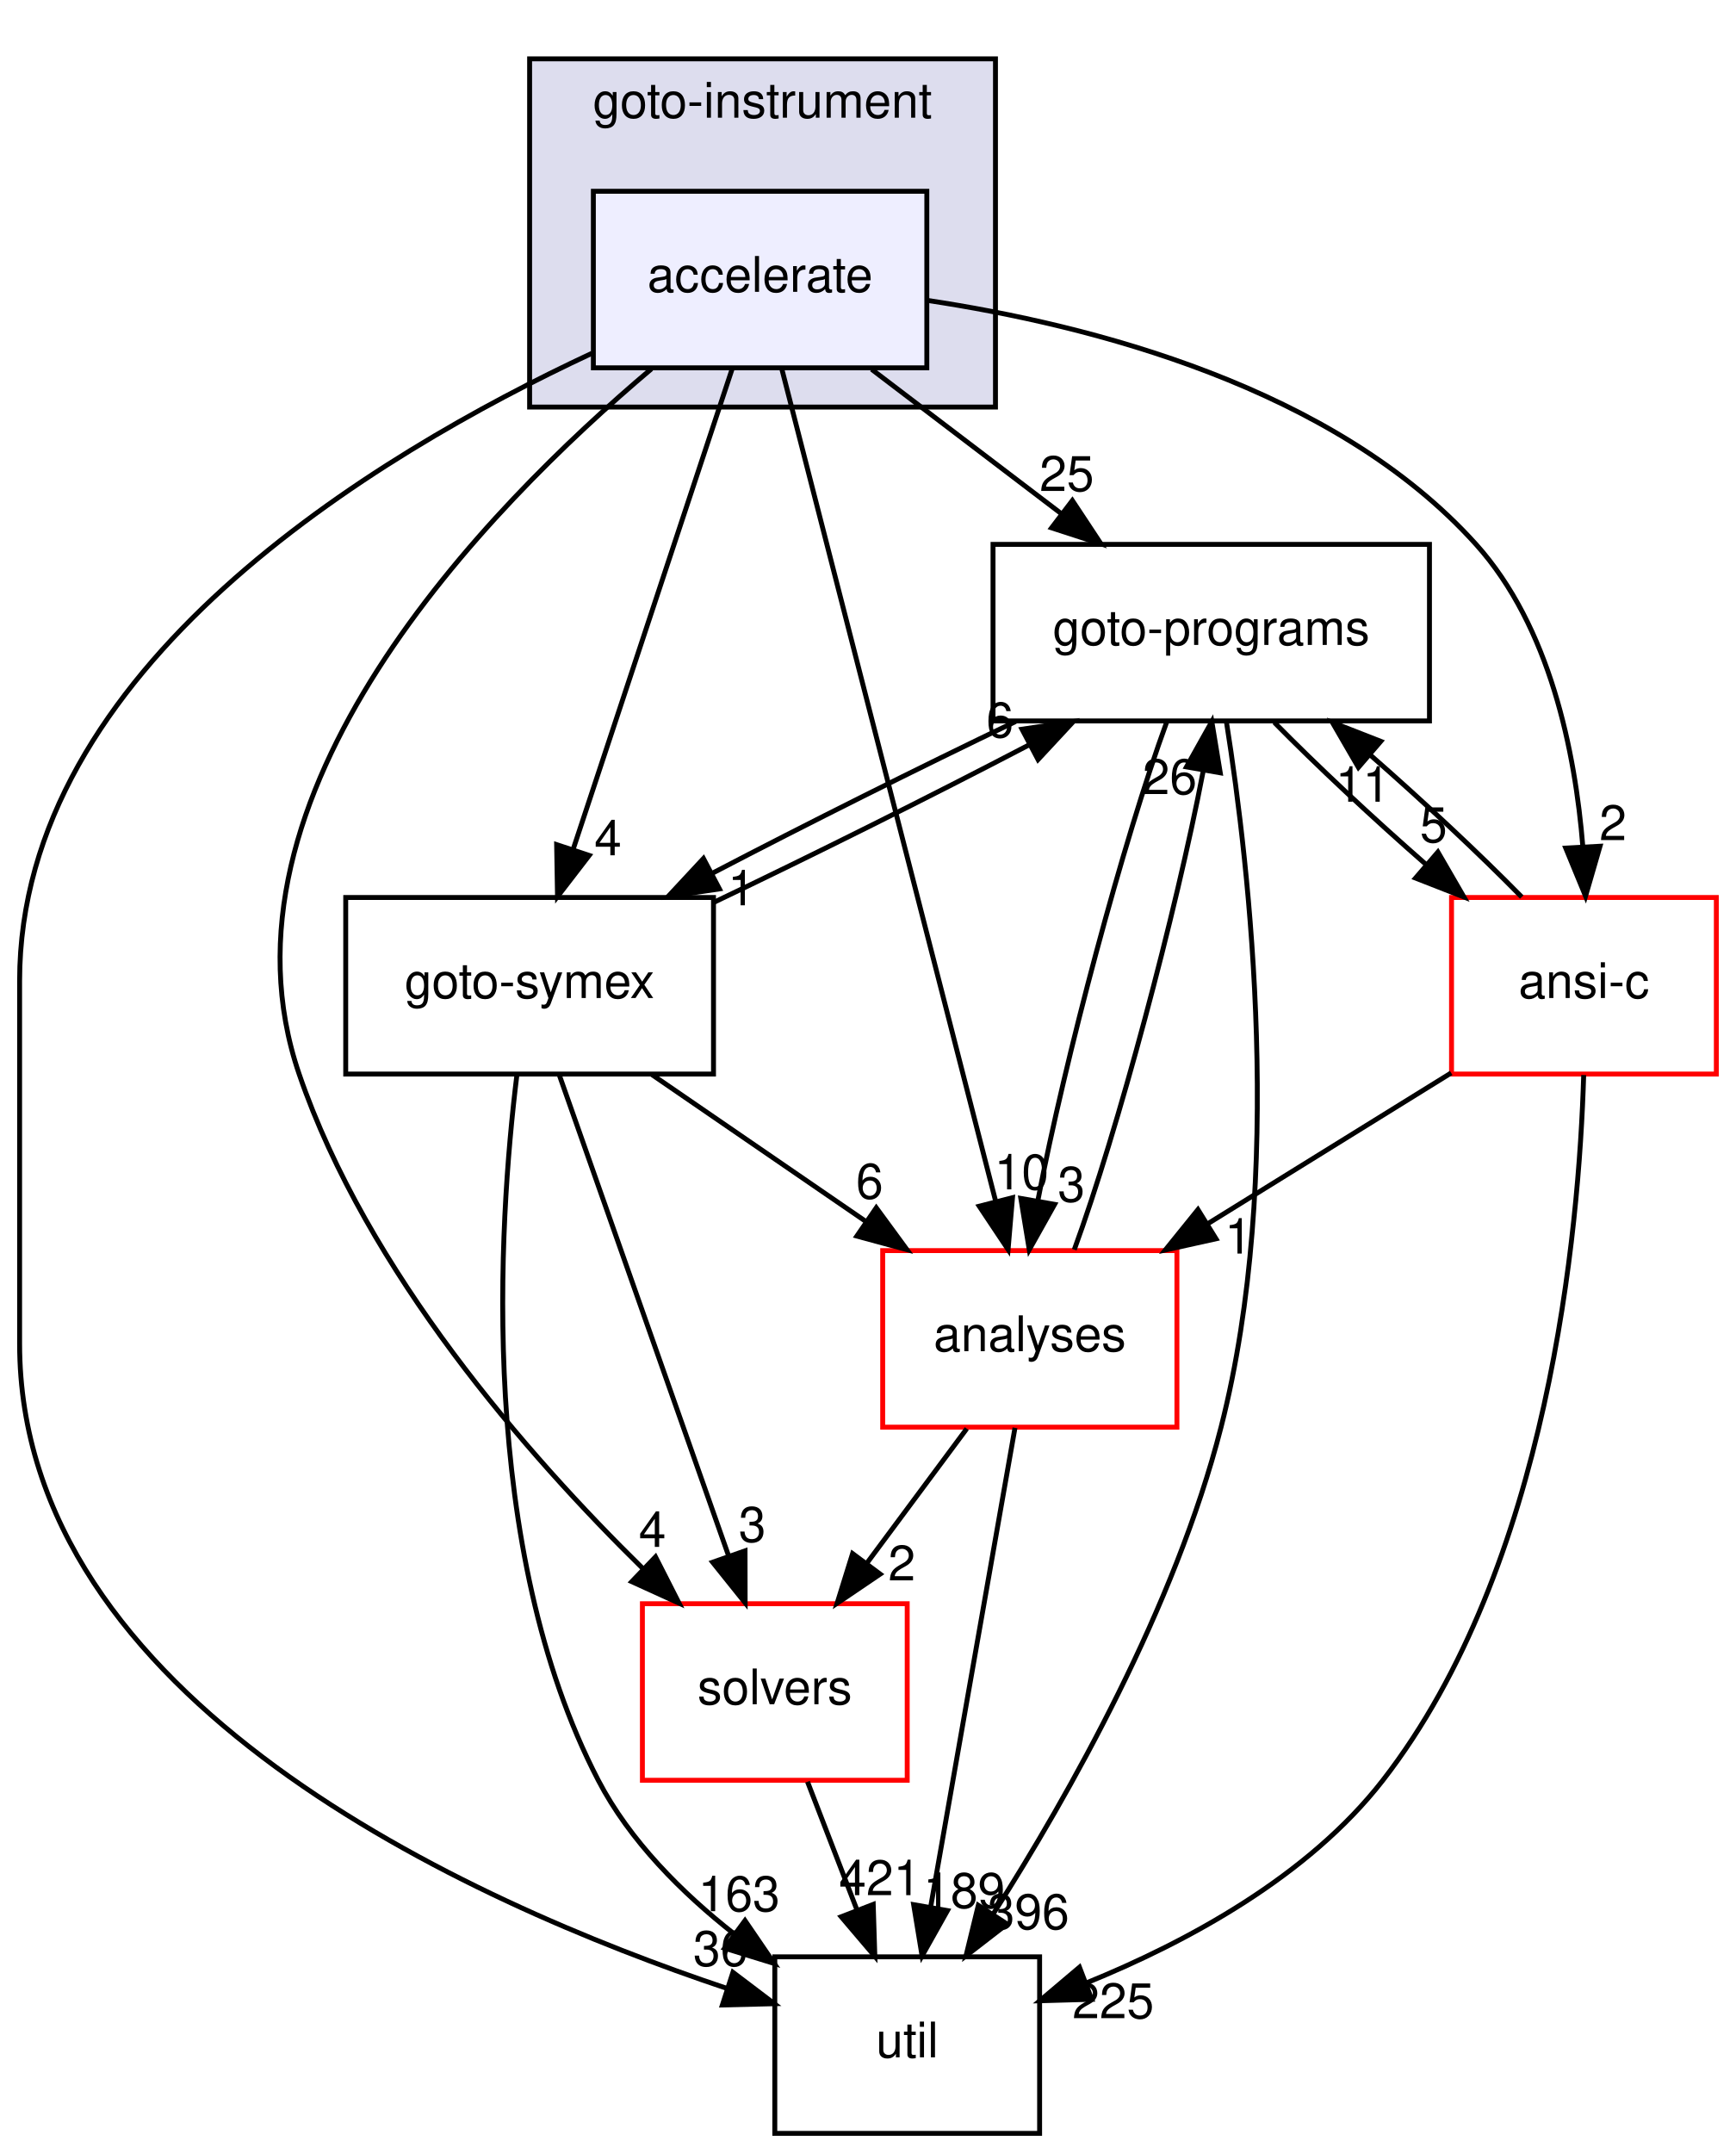
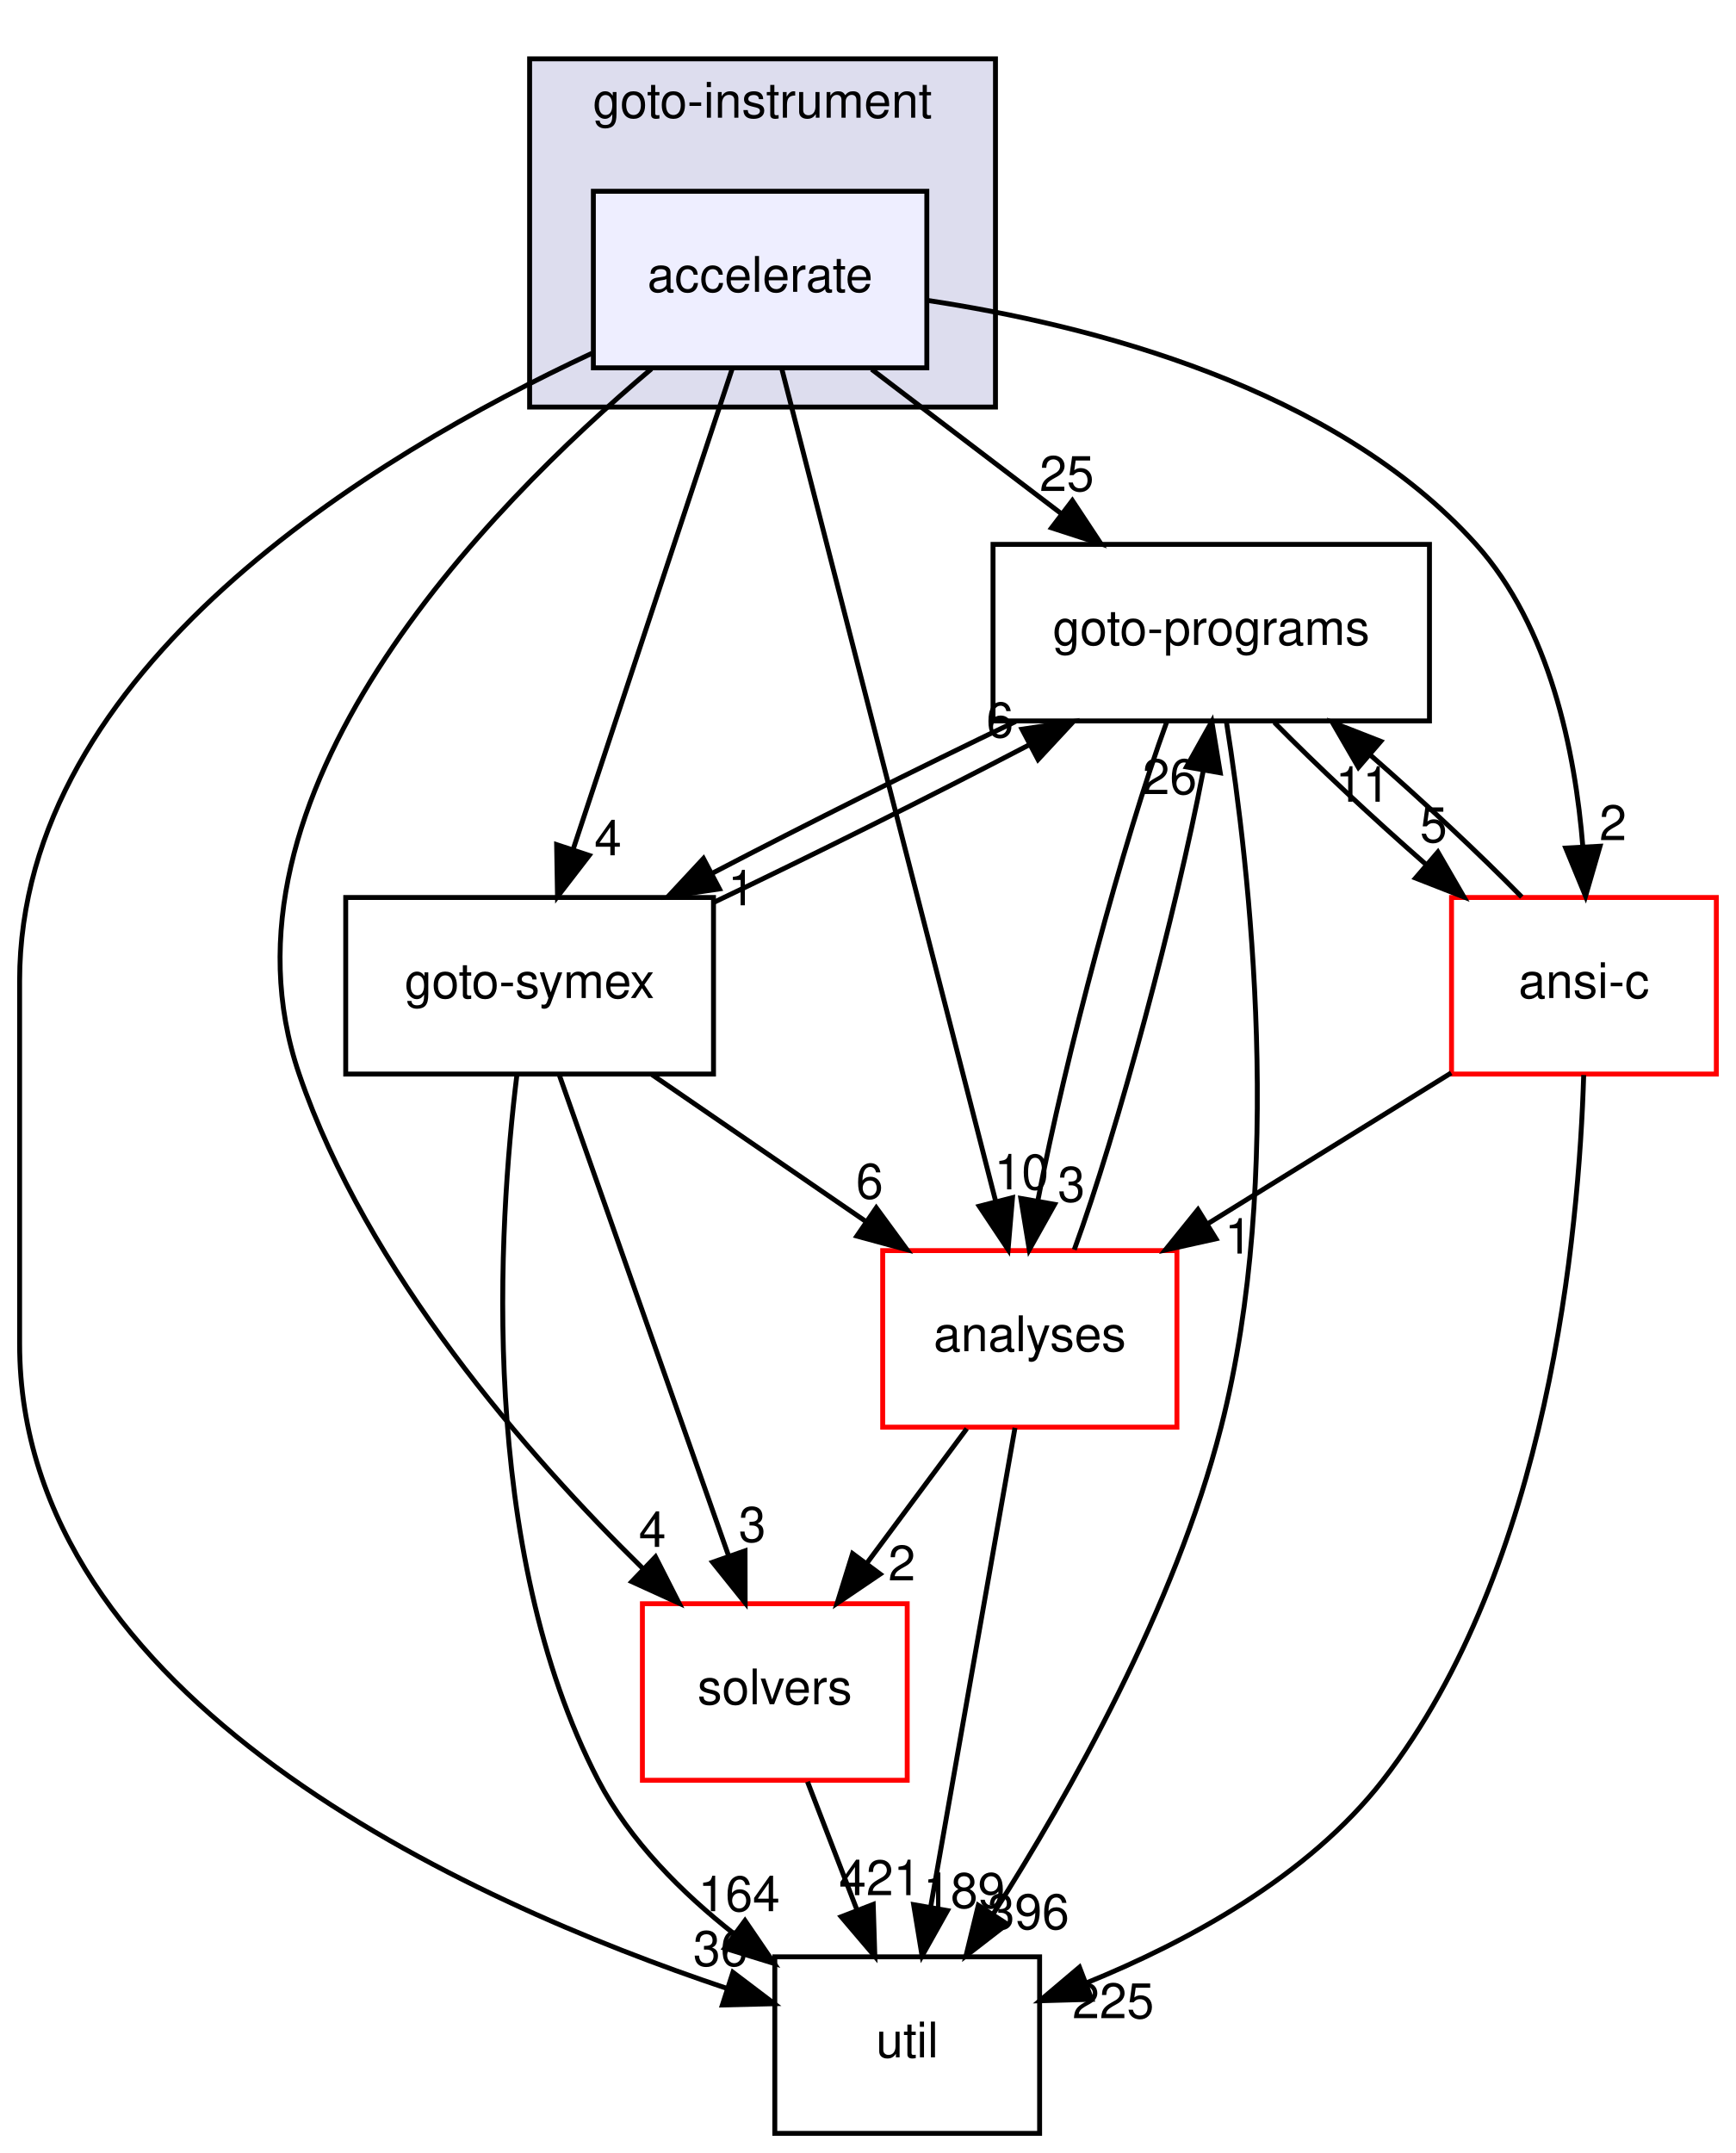
<svg xmlns="http://www.w3.org/2000/svg" xmlns:xlink="http://www.w3.org/1999/xlink" width="354pt" height="439pt" viewBox="0.00 0.00 354.00 439.00">
  <g id="graph0" class="graph" transform="scale(1 1) rotate(0) translate(4 435)">
    <g id="clust1" class="cluster">
      <g id="a_clust1">
        <a xlink:href="dir_4cd183c173ff5cfcfce420f655b591bf.html" target="_top" xlink:title="goto-instrument">
          <polygon fill="#ddddee" stroke="black" points="104,-352 104,-423 199,-423 199,-352 104,-352" />
          <text text-anchor="middle" x="151.5" y="-411" font-family="Helvetica,sans-Serif" font-size="10.00">goto-instrument</text>
        </a>
      </g>
    </g>
    <g id="node1" class="node">
      <g id="a_node1">
        <a xlink:href="dir_6299ea566f0780fdfe4a304b3be6fd1f.html" target="_top" xlink:title="accelerate">
          <polygon fill="#eeeeff" stroke="black" points="185,-396 117,-396 117,-360 185,-360 185,-396" />
          <text text-anchor="middle" x="151" y="-375.5" font-family="Helvetica,sans-Serif" font-size="10.00">accelerate</text>
        </a>
      </g>
    </g>
    <g id="node2" class="node">
      <g id="a_node2">
        <a xlink:href="dir_19373f467389307dc54ab8a6e9e19559.html" target="_top" xlink:title="solvers">
          <polygon fill="none" stroke="red" points="181,-108 127,-108 127,-72 181,-72 181,-108" />
          <text text-anchor="middle" x="154" y="-87.5" font-family="Helvetica,sans-Serif" font-size="10.00">solvers</text>
        </a>
      </g>
    </g>
    <g id="edge16" class="edge">
      <path fill="none" stroke="black" d="M128.84,-359.79C95.33,-331.5 37.6,-272.65 57,-216 70.81,-175.67 103.53,-138.29 127.15,-115.12" />
      <polygon fill="black" stroke="black" points="129.67,-117.55 134.47,-108.11 124.83,-112.5 129.67,-117.55" />
      <g id="a_edge16-headlabel">
        <a xlink:href="dir_000040_000032.html" target="_top" xlink:title="4">
          <text text-anchor="middle" x="129.04" y="-119.59" font-family="Helvetica,sans-Serif" font-size="10.00">4</text>
        </a>
      </g>
    </g>
    <g id="node3" class="node">
      <g id="a_node3">
        <a xlink:href="dir_807c5b2c83e0c14a10083f60cf67ca05.html" target="_top" xlink:title="goto-programs">
          <polygon fill="none" stroke="black" points="287.5,-324 198.5,-324 198.5,-288 287.5,-288 287.5,-324" />
          <text text-anchor="middle" x="243" y="-303.5" font-family="Helvetica,sans-Serif" font-size="10.00">goto-programs</text>
        </a>
      </g>
    </g>
    <g id="edge17" class="edge">
      <path fill="none" stroke="black" d="M173.74,-359.7C185.44,-350.8 199.86,-339.82 212.51,-330.2" />
      <polygon fill="black" stroke="black" points="214.68,-332.94 220.52,-324.1 210.44,-327.37 214.68,-332.94" />
      <g id="a_edge17-headlabel">
        <a xlink:href="dir_000040_000024.html" target="_top" xlink:title="25">
          <text text-anchor="middle" x="213.54" y="-334.88" font-family="Helvetica,sans-Serif" font-size="10.00">25</text>
        </a>
      </g>
    </g>
    <g id="node4" class="node">
      <g id="a_node4">
        <a xlink:href="dir_99e24f80c4828e49b24e2d05c93d325b.html" target="_top" xlink:title="goto-symex">
          <polygon fill="none" stroke="black" points="141.5,-252 66.5,-252 66.5,-216 141.5,-216 141.5,-252" />
          <text text-anchor="middle" x="104" y="-231.5" font-family="Helvetica,sans-Serif" font-size="10.00">goto-symex</text>
        </a>
      </g>
    </g>
    <g id="edge18" class="edge">
      <path fill="none" stroke="black" d="M145.33,-359.87C137.29,-335.56 122.48,-290.82 112.94,-262.01" />
      <polygon fill="black" stroke="black" points="116.15,-260.58 109.69,-252.19 109.51,-262.78 116.15,-260.58" />
      <g id="a_edge18-headlabel">
        <a xlink:href="dir_000040_000025.html" target="_top" xlink:title="4">
          <text text-anchor="middle" x="119.98" y="-260.6" font-family="Helvetica,sans-Serif" font-size="10.00">4</text>
        </a>
      </g>
    </g>
    <g id="node5" class="node">
      <g id="a_node5">
        <a xlink:href="dir_b7878ad5ecbf2506f4125b9d34c97e45.html" target="_top" xlink:title="util">
          <polygon fill="none" stroke="black" points="208,-36 154,-36 154,0 208,0 208,-36" />
          <text text-anchor="middle" x="181" y="-15.5" font-family="Helvetica,sans-Serif" font-size="10.00">util</text>
        </a>
      </g>
    </g>
    <g id="edge19" class="edge">
      <path fill="none" stroke="black" d="M116.74,-362.98C72.18,-342.19 0,-298.7 0,-235 0,-235 0,-235 0,-161 0,-88.4 91.27,-47.3 144.18,-29.58" />
      <polygon fill="black" stroke="black" points="145.46,-32.84 153.9,-26.44 143.31,-26.18 145.46,-32.84" />
      <g id="a_edge19-headlabel">
        <a xlink:href="dir_000040_000033.html" target="_top" xlink:title="36">
          <text text-anchor="middle" x="142.91" y="-34.15" font-family="Helvetica,sans-Serif" font-size="10.00">36</text>
        </a>
      </g>
    </g>
    <g id="node6" class="node">
      <g id="a_node6">
        <a xlink:href="dir_ba7b98ca4ba342c6303fef7df3e3d6c7.html" target="_top" xlink:title="analyses">
          <polygon fill="none" stroke="red" points="236,-180 176,-180 176,-144 236,-144 236,-180" />
          <text text-anchor="middle" x="206" y="-159.5" font-family="Helvetica,sans-Serif" font-size="10.00">analyses</text>
        </a>
      </g>
    </g>
    <g id="edge20" class="edge">
      <path fill="none" stroke="black" d="M155.41,-359.85C164.94,-322.75 187.54,-234.81 199.03,-190.1" />
      <polygon fill="black" stroke="black" points="202.47,-190.79 201.57,-180.23 195.69,-189.05 202.47,-190.79" />
      <g id="a_edge20-headlabel">
        <a xlink:href="dir_000040_000011.html" target="_top" xlink:title="10">
          <text text-anchor="middle" x="204.33" y="-192.48" font-family="Helvetica,sans-Serif" font-size="10.00">10</text>
        </a>
      </g>
    </g>
    <g id="node7" class="node">
      <g id="a_node7">
        <a xlink:href="dir_f88182c44268ef6b082d02d66ccc5f99.html" target="_top" xlink:title="ansi-c">
          <polygon fill="none" stroke="red" points="346,-252 292,-252 292,-216 346,-216 346,-252" />
          <text text-anchor="middle" x="319" y="-231.5" font-family="Helvetica,sans-Serif" font-size="10.00">ansi-c</text>
        </a>
      </g>
    </g>
    <g id="edge21" class="edge">
      <path fill="none" stroke="black" d="M185.02,-373.76C218.33,-368.76 268.15,-356.08 297,-324 312.09,-307.22 317.21,-281.74 318.78,-262.33" />
      <polygon fill="black" stroke="black" points="322.28,-262.45 319.33,-252.27 315.29,-262.07 322.28,-262.45" />
      <g id="a_edge21-headlabel">
        <a xlink:href="dir_000040_000012.html" target="_top" xlink:title="2">
          <text text-anchor="middle" x="324.92" y="-263.69" font-family="Helvetica,sans-Serif" font-size="10.00">2</text>
        </a>
      </g>
    </g>
    <g id="edge1" class="edge">
      <path fill="none" stroke="black" d="M160.67,-71.7C163.71,-63.81 167.38,-54.3 170.76,-45.55" />
      <polygon fill="black" stroke="black" points="174.07,-46.69 174.4,-36.1 167.54,-44.17 174.07,-46.69" />
      <g id="a_edge1-headlabel">
        <a xlink:href="dir_000032_000033.html" target="_top" xlink:title="421">
          <text text-anchor="middle" x="175.42" y="-48.57" font-family="Helvetica,sans-Serif" font-size="10.00">421</text>
        </a>
      </g>
    </g>
    <g id="edge2" class="edge">
      <path fill="none" stroke="black" d="M203.1,-287.88C183.61,-278.55 160.37,-266.92 141.25,-256.94" />
      <polygon fill="black" stroke="black" points="142.71,-253.75 132.23,-252.19 139.45,-259.95 142.71,-253.75" />
      <g id="a_edge2-headlabel">
        <a xlink:href="dir_000024_000025.html" target="_top" xlink:title="1">
          <text text-anchor="middle" x="147.21" y="-250.41" font-family="Helvetica,sans-Serif" font-size="10.00">1</text>
        </a>
      </g>
    </g>
    <g id="edge3" class="edge">
      <path fill="none" stroke="black" d="M246.11,-287.73C250.84,-257.88 258.03,-194.91 245,-144 235.62,-107.35 214.1,-69.2 198.6,-44.84" />
      <polygon fill="black" stroke="black" points="201.37,-42.69 192.99,-36.21 195.5,-46.5 201.37,-42.69" />
      <g id="a_edge3-headlabel">
        <a xlink:href="dir_000024_000033.html" target="_top" xlink:title="396">
          <text text-anchor="middle" x="205.71" y="-41.65" font-family="Helvetica,sans-Serif" font-size="10.00">396</text>
        </a>
      </g>
    </g>
    <g id="edge4" class="edge">
      <path fill="none" stroke="black" d="M233.95,-287.87C225.09,-263.67 213.21,-219.21 207.68,-190.39" />
      <polygon fill="black" stroke="black" points="211.06,-189.43 205.89,-180.19 204.17,-190.64 211.06,-189.43" />
      <g id="a_edge4-headlabel">
        <a xlink:href="dir_000024_000011.html" target="_top" xlink:title="3">
          <text text-anchor="middle" x="214.48" y="-189.98" font-family="Helvetica,sans-Serif" font-size="10.00">3</text>
        </a>
      </g>
    </g>
    <g id="edge5" class="edge">
      <path fill="none" stroke="black" d="M255.87,-287.7C264.45,-278.97 275.92,-268.24 286.78,-258.75" />
      <polygon fill="black" stroke="black" points="289.22,-261.27 294.53,-252.1 284.66,-255.96 289.22,-261.27" />
      <g id="a_edge5-headlabel">
        <a xlink:href="dir_000024_000012.html" target="_top" xlink:title="5">
          <text text-anchor="middle" x="288.34" y="-263.27" font-family="Helvetica,sans-Serif" font-size="10.00">5</text>
        </a>
      </g>
    </g>
    <g id="edge9" class="edge">
      <path fill="none" stroke="black" d="M110.03,-215.87C118.63,-191.46 134.48,-146.43 144.62,-117.64" />
      <polygon fill="black" stroke="black" points="147.93,-118.78 147.95,-108.19 141.32,-116.46 147.93,-118.78" />
      <g id="a_edge9-headlabel">
        <a xlink:href="dir_000025_000032.html" target="_top" xlink:title="3">
          <text text-anchor="middle" x="149.41" y="-120.62" font-family="Helvetica,sans-Serif" font-size="10.00">3</text>
        </a>
      </g>
    </g>
    <g id="edge10" class="edge">
      <path fill="none" stroke="black" d="M141.52,-250.99C161.49,-260.5 185.89,-272.69 205.8,-283.09" />
      <polygon fill="black" stroke="black" points="204.41,-286.31 214.89,-287.88 207.68,-280.12 204.41,-286.31" />
      <g id="a_edge10-headlabel">
        <a xlink:href="dir_000025_000024.html" target="_top" xlink:title="6">
          <text text-anchor="middle" x="199.91" y="-284.65" font-family="Helvetica,sans-Serif" font-size="10.00">6</text>
        </a>
      </g>
    </g>
    <g id="edge11" class="edge">
      <path fill="none" stroke="black" d="M101.41,-215.85C97.62,-185.08 93.43,-119.31 118,-72 124.41,-59.67 135.03,-49.06 145.75,-40.64" />
      <polygon fill="black" stroke="black" points="147.92,-43.39 153.89,-34.64 143.77,-37.76 147.92,-43.39" />
      <g id="a_edge11-headlabel">
-         <a xlink:href="dir_000025_000033.html" target="_top" xlink:title="163">
-           <text text-anchor="middle" x="146.71" y="-45.31" font-family="Helvetica,sans-Serif" font-size="10.00">163</text>
+         <a xlink:href="dir_000025_000033.html" target="_top" xlink:title="164">
+           <text text-anchor="middle" x="146.71" y="-45.31" font-family="Helvetica,sans-Serif" font-size="10.00">164</text>
        </a>
      </g>
    </g>
    <g id="edge12" class="edge">
      <path fill="none" stroke="black" d="M128.95,-215.88C142.04,-206.89 158.26,-195.76 172.44,-186.03" />
      <polygon fill="black" stroke="black" points="174.69,-188.73 180.95,-180.19 170.73,-182.96 174.69,-188.73" />
      <g id="a_edge12-headlabel">
        <a xlink:href="dir_000025_000011.html" target="_top" xlink:title="6">
          <text text-anchor="middle" x="173.33" y="-190.61" font-family="Helvetica,sans-Serif" font-size="10.00">6</text>
        </a>
      </g>
    </g>
    <g id="edge13" class="edge">
      <path fill="none" stroke="black" d="M193.15,-143.7C186.97,-135.39 179.46,-125.28 172.68,-116.14" />
      <polygon fill="black" stroke="black" points="175.48,-114.04 166.71,-108.1 169.86,-118.22 175.48,-114.04" />
      <g id="a_edge13-headlabel">
        <a xlink:href="dir_000011_000032.html" target="_top" xlink:title="2">
          <text text-anchor="middle" x="179.9" y="-112.74" font-family="Helvetica,sans-Serif" font-size="10.00">2</text>
        </a>
      </g>
    </g>
    <g id="edge14" class="edge">
      <path fill="none" stroke="black" d="M215.07,-180.19C223.94,-204.42 235.81,-248.89 241.34,-277.68" />
      <polygon fill="black" stroke="black" points="237.95,-278.63 243.12,-287.87 244.84,-277.42 237.95,-278.63" />
      <g id="a_edge14-headlabel">
        <a xlink:href="dir_000011_000024.html" target="_top" xlink:title="26">
          <text text-anchor="middle" x="234.53" y="-273.08" font-family="Helvetica,sans-Serif" font-size="10.00">26</text>
        </a>
      </g>
    </g>
    <g id="edge15" class="edge">
      <path fill="none" stroke="black" d="M202.98,-143.87C198.72,-119.67 190.9,-75.21 185.82,-46.39" />
      <polygon fill="black" stroke="black" points="189.21,-45.43 184.03,-36.19 182.31,-46.64 189.21,-45.43" />
      <g id="a_edge15-headlabel">
        <a xlink:href="dir_000011_000033.html" target="_top" xlink:title="189">
          <text text-anchor="middle" x="192.63" y="-45.98" font-family="Helvetica,sans-Serif" font-size="10.00">189</text>
        </a>
      </g>
    </g>
    <g id="edge6" class="edge">
      <path fill="none" stroke="black" d="M306.32,-252.1C297.79,-260.8 286.33,-271.52 275.46,-281.03" />
      <polygon fill="black" stroke="black" points="273.01,-278.53 267.7,-287.7 277.57,-283.84 273.01,-278.53" />
      <g id="a_edge6-headlabel">
        <a xlink:href="dir_000012_000024.html" target="_top" xlink:title="11">
          <text text-anchor="middle" x="273.89" y="-271.53" font-family="Helvetica,sans-Serif" font-size="10.00">11</text>
        </a>
      </g>
    </g>
    <g id="edge7" class="edge">
      <path fill="none" stroke="black" d="M318.95,-215.8C318.01,-184.08 311.87,-115.63 278,-72 262.76,-52.37 238.12,-39.04 217.49,-30.66" />
      <polygon fill="black" stroke="black" points="218.63,-27.34 208.04,-27.04 216.13,-33.88 218.63,-27.34" />
      <g id="a_edge7-headlabel">
        <a xlink:href="dir_000012_000033.html" target="_top" xlink:title="225">
          <text text-anchor="middle" x="223" y="-23.48" font-family="Helvetica,sans-Serif" font-size="10.00">225</text>
        </a>
      </g>
    </g>
    <g id="edge8" class="edge">
      <path fill="none" stroke="black" d="M291.93,-216.23C277.06,-207.02 258.41,-195.47 242.29,-185.48" />
      <polygon fill="black" stroke="black" points="243.97,-182.41 233.63,-180.12 240.29,-188.36 243.97,-182.41" />
      <g id="a_edge8-headlabel">
        <a xlink:href="dir_000012_000011.html" target="_top" xlink:title="1">
          <text text-anchor="middle" x="248.53" y="-179.39" font-family="Helvetica,sans-Serif" font-size="10.00">1</text>
        </a>
      </g>
    </g>
  </g>
</svg>
